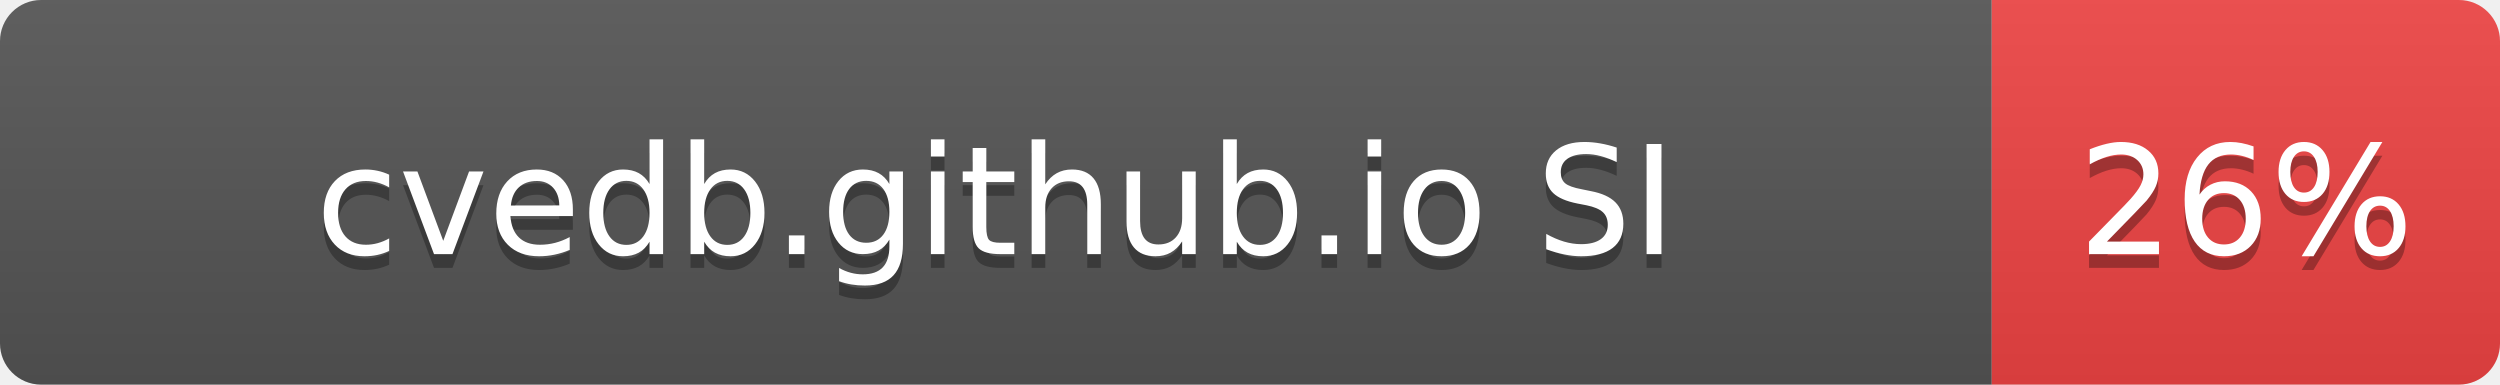
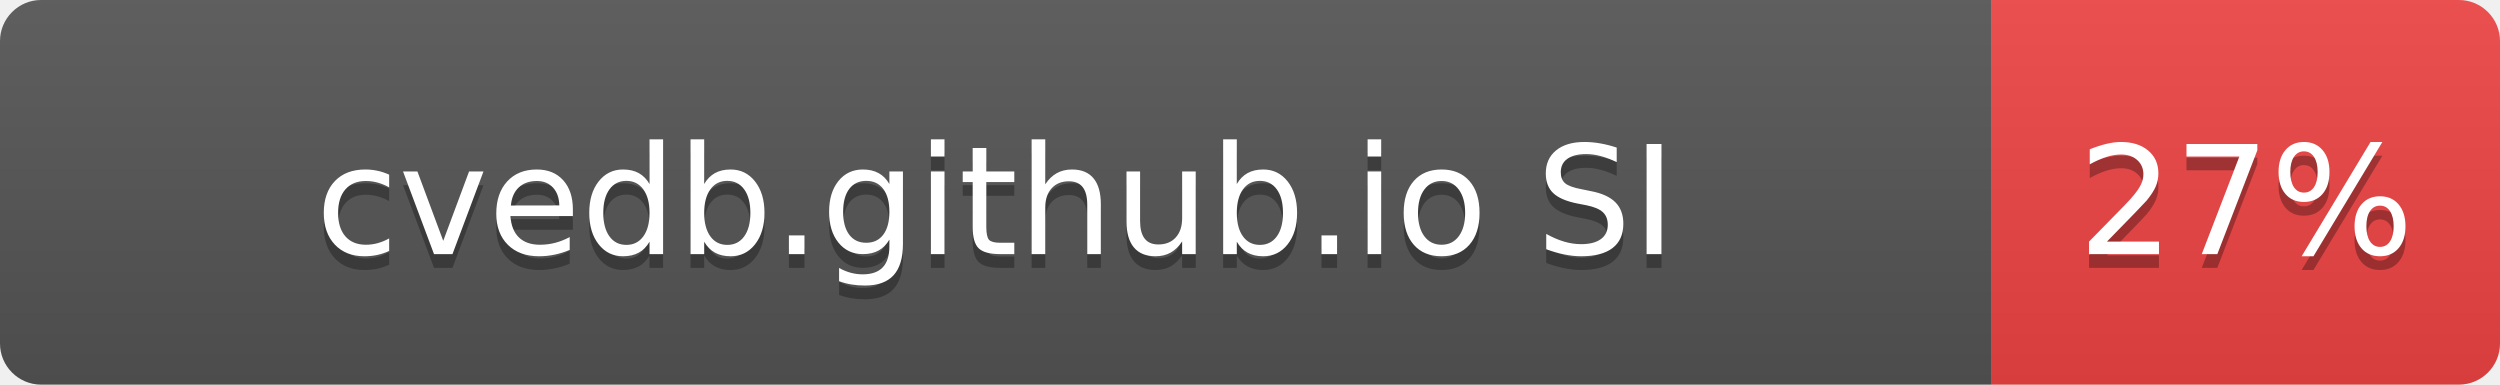
- <svg xmlns="http://www.w3.org/2000/svg" width="182" height="28" role="img" aria-label="cvedb.github.io SI: 26%">
+ <svg xmlns="http://www.w3.org/2000/svg" width="182" height="28" role="img" aria-label="cvedb.github.io SI: 27%">
  <linearGradient id="s" x2="0" y2="100%">
    <stop offset="0" stop-color="#bbb" stop-opacity=".1" />
    <stop offset="1" stop-opacity=".1" />
  </linearGradient>
  <clipPath id="r">
    <rect width="182" height="28" rx="3" fill="#fff" />
  </clipPath>
  <g clip-path="url(#r)">
    <rect width="145" height="28" fill="#555" />
    <rect x="145" width="37" height="28" fill="#EF4444" />
    <rect width="182" height="28" fill="url(#s)" />
  </g>
  <g fill="#fff" text-anchor="middle" font-family="Verdana,Geneva,DejaVu Sans,sans-serif" text-rendering="geometricPrecision" font-size="110">
    <text aria-hidden="true" x="725" y="195" fill="#010101" fill-opacity=".3" transform="scale(.1)" textLength="1116">cvedb.github.io SI</text>
    <text x="725" y="185" transform="scale(.1)" fill="#fff" textLength="1116">cvedb.github.io SI</text>
-     <text aria-hidden="true" x="1635" y="195" fill="#010101" fill-opacity=".3" transform="scale(.1)" textLength="210">26%</text>
-     <text x="1635" y="185" transform="scale(.1)" fill="#fff" textLength="210">26%</text>
+     <text aria-hidden="true" x="1635" y="195" fill="#010101" fill-opacity=".3" transform="scale(.1)" textLength="210">27%</text>
+     <text x="1635" y="185" transform="scale(.1)" fill="#fff" textLength="210">27%</text>
  </g>
</svg>
